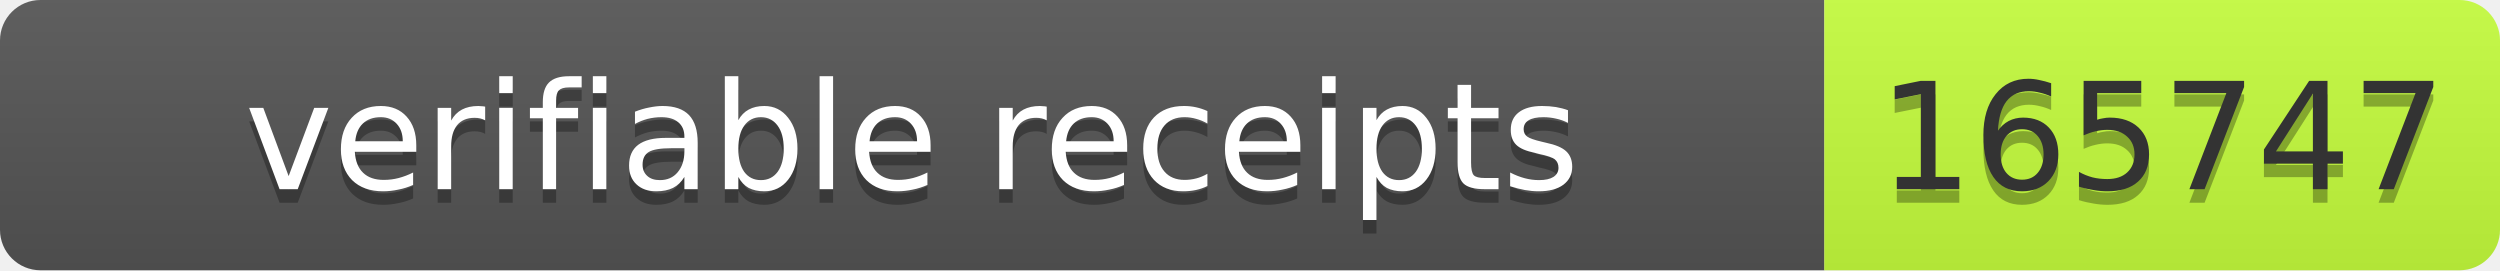
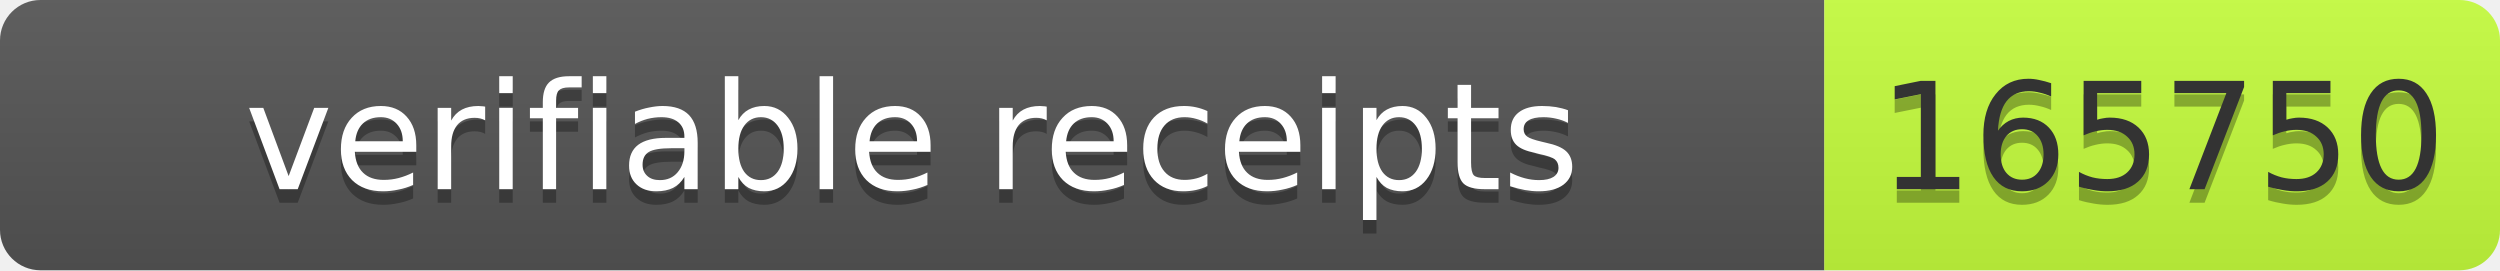
- <svg xmlns="http://www.w3.org/2000/svg" width="185" height="20" role="img" aria-label="verifiable receipts: 165747">
+ <svg xmlns="http://www.w3.org/2000/svg" width="185" height="20" role="img" aria-label="verifiable receipts: 165750">
  <linearGradient id="s" x2="0" y2="100%">
    <stop offset="0" stop-color="#bbb" stop-opacity=".1" />
    <stop offset="1" stop-opacity=".1" />
  </linearGradient>
  <clipPath id="r">
    <rect width="185" height="20" rx="3" fill="#fff" />
  </clipPath>
  <g clip-path="url(#r)">
    <rect width="135" height="20" fill="#555" />
    <rect x="135" width="50" height="20" fill="#c6ff3d" />
    <rect width="185" height="20" fill="url(#s)" />
  </g>
  <g font-family="Verdana,Geneva,DejaVu Sans,sans-serif" font-size="11">
    <text text-anchor="middle" x="67.5" y="15" fill="#010101" fill-opacity=".3" textLength="125">verifiable receipts</text>
    <text text-anchor="middle" x="67.5" y="14" fill="#fff" textLength="125">verifiable receipts</text>
-     <text text-anchor="middle" x="160" y="15" fill="#010101" fill-opacity=".3" textLength="40">165747</text>
-     <text text-anchor="middle" x="160" y="14" fill="#333" textLength="40">165747</text>
+     <text text-anchor="middle" x="160" y="15" fill="#010101" fill-opacity=".3" textLength="40">165750</text>
+     <text text-anchor="middle" x="160" y="14" fill="#333" textLength="40">165750</text>
  </g>
</svg>
